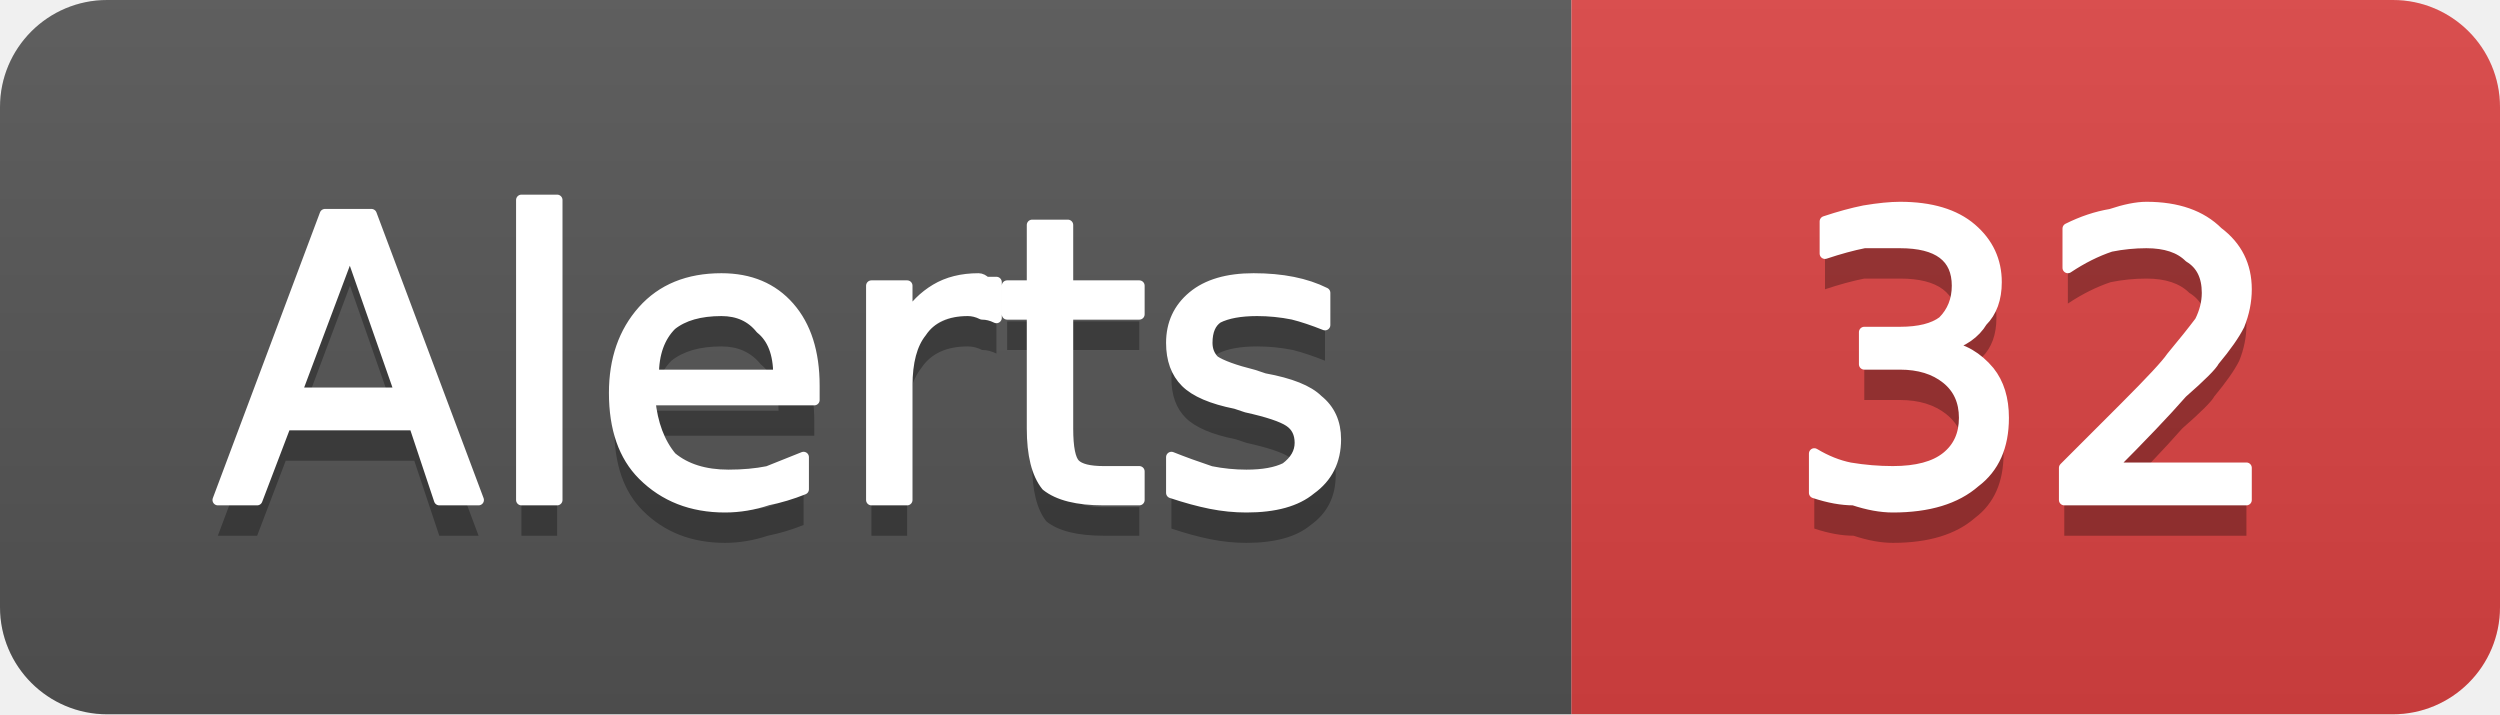
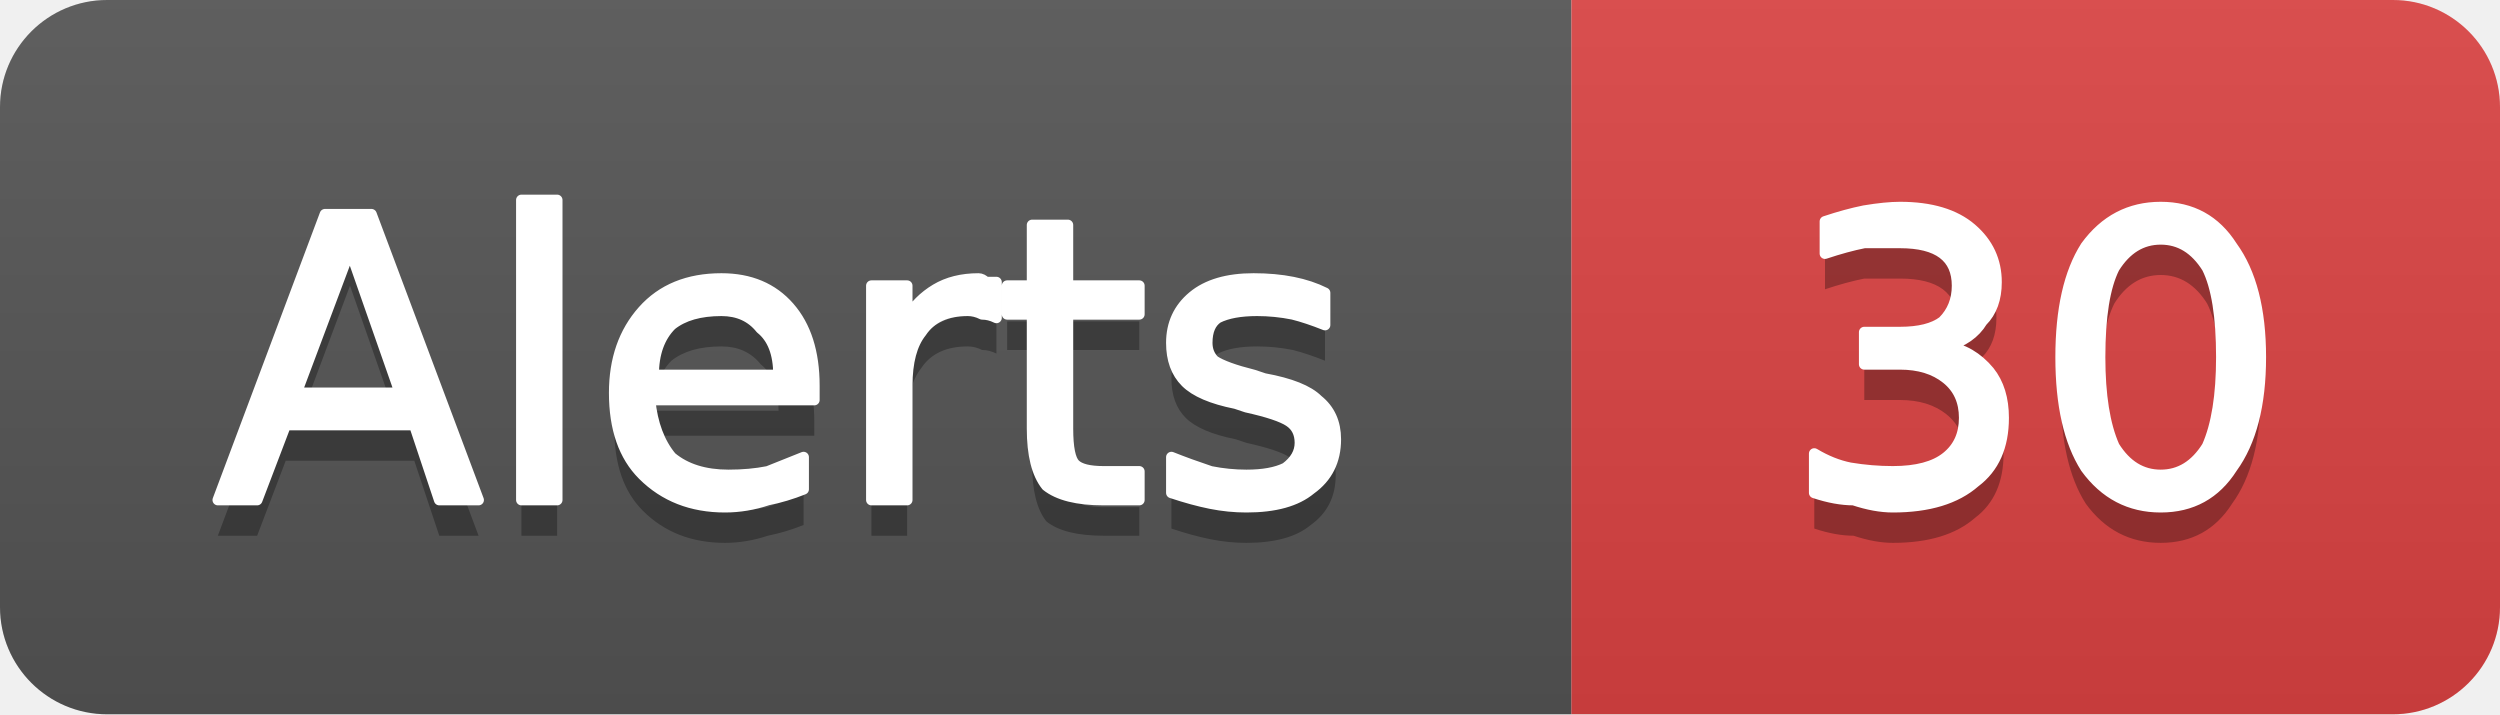
- <svg xmlns="http://www.w3.org/2000/svg" width="70" height="20" viewBox="0 0 70 20" role="img" aria-label="Alerts: 32">
+ <svg xmlns="http://www.w3.org/2000/svg" width="70" height="20" viewBox="0 0 70 20" role="img" aria-label="Alerts: 30">
  <linearGradient id="g-cluster_alert_count" x2="0" y2="100%">
    <stop offset="0" stop-color="#bbb" stop-opacity=".1" />
    <stop offset="1" stop-opacity=".1" />
  </linearGradient>
  <clipPath id="r-cluster_alert_count">
    <rect width="70" height="20" rx="3" fill="#fff" />
  </clipPath>
  <g clip-path="url(#r-cluster_alert_count)">
    <rect width="44" height="20" fill="#555" />
    <rect x="44" width="26" height="20" fill="#dd4343" />
    <rect width="70" height="20" fill="url(#g-cluster_alert_count)" />
    <path transform="translate(0 1)" fill="#010101" fill-opacity=".3" d="M9.8 7.0L8.3 11.0L11.2 11.0L9.8 7.0ZM9.1 6.0L10.4 6.0L13.4 14.0L12.3 14.0L11.6 11.9L8.0 11.9L7.2 14.0L6.1 14.0L9.1 6.0ZM14.6 5.6L15.6 5.6L15.6 14.0L14.6 14.0L14.6 5.6ZM22.8 10.8L22.8 11.2L18.2 11.2Q18.3 12.2 18.8 12.8Q19.4 13.3 20.4 13.3Q21.0 13.3 21.5 13.2Q22.0 13.0 22.5 12.8L22.5 13.7Q22.0 13.9 21.5 14.0Q20.9 14.2 20.3 14.2Q18.9 14.2 18.0 13.3Q17.2 12.5 17.2 11.0Q17.2 9.6 18.0 8.7Q18.8 7.8 20.2 7.8Q21.4 7.8 22.1 8.6Q22.8 9.4 22.8 10.8ZM21.8 10.5Q21.8 9.6 21.3 9.2Q20.9 8.7 20.2 8.7Q19.3 8.7 18.8 9.1Q18.3 9.6 18.3 10.5L21.8 10.5ZM27.9 8.9Q27.7 8.8 27.5 8.8Q27.3 8.7 27.1 8.7Q26.2 8.7 25.8 9.3Q25.4 9.8 25.4 10.8L25.4 14.0L24.4 14.0L24.4 8.0L25.4 8.0L25.4 8.9Q25.7 8.4 26.2 8.1Q26.7 7.8 27.4 7.8Q27.5 7.8 27.6 7.9Q27.7 7.9 27.9 7.9L27.9 8.9ZM29.9 6.3L29.9 8.0L31.9 8.0L31.9 8.8L29.9 8.8L29.9 12.0Q29.9 12.8 30.1 13.0Q30.3 13.2 30.9 13.2L31.9 13.2L31.9 14.0L30.9 14.0Q29.8 14.0 29.3 13.6Q28.9 13.1 28.9 12.0L28.9 8.8L28.2 8.8L28.2 8.0L28.9 8.0L28.9 6.3L29.9 6.3ZM37.1 8.2L37.1 9.1Q36.6 8.9 36.2 8.8Q35.7 8.7 35.2 8.7Q34.5 8.7 34.1 8.9Q33.8 9.1 33.8 9.6Q33.8 9.9 34.0 10.1Q34.3 10.3 35.1 10.5L35.4 10.6Q36.5 10.8 36.9 11.2Q37.4 11.6 37.4 12.3Q37.4 13.2 36.7 13.7Q36.1 14.2 34.9 14.2Q34.4 14.2 33.9 14.1Q33.4 14.0 32.8 13.8L32.8 12.8Q33.3 13.0 33.9 13.2Q34.4 13.3 34.9 13.3Q35.6 13.3 36.0 13.1Q36.4 12.8 36.4 12.4Q36.4 12.0 36.1 11.8Q35.8 11.6 34.9 11.4L34.6 11.3Q33.6 11.1 33.2 10.7Q32.8 10.3 32.8 9.6Q32.8 8.8 33.4 8.3Q34.0 7.8 35.1 7.8Q35.7 7.8 36.2 7.9Q36.7 8.0 37.1 8.2Z" />
    <path fill="#fff" stroke="#fff" stroke-width="0.3" stroke-linejoin="round" d="M9.8 7.0L8.3 11.0L11.2 11.0L9.8 7.0ZM9.1 6.0L10.4 6.0L13.4 14.0L12.3 14.0L11.6 11.9L8.0 11.9L7.2 14.0L6.1 14.0L9.1 6.0ZM14.6 5.6L15.6 5.6L15.6 14.0L14.6 14.0L14.6 5.6ZM22.8 10.8L22.8 11.2L18.2 11.2Q18.3 12.2 18.8 12.8Q19.4 13.3 20.4 13.3Q21.0 13.3 21.5 13.2Q22.0 13.0 22.5 12.8L22.5 13.7Q22.0 13.9 21.5 14.0Q20.9 14.2 20.3 14.2Q18.9 14.2 18.0 13.3Q17.2 12.5 17.2 11.0Q17.2 9.6 18.0 8.7Q18.8 7.8 20.2 7.8Q21.4 7.8 22.1 8.6Q22.8 9.4 22.8 10.8ZM21.8 10.5Q21.8 9.6 21.3 9.2Q20.9 8.7 20.2 8.7Q19.3 8.7 18.8 9.1Q18.3 9.6 18.3 10.5L21.8 10.5ZM27.9 8.9Q27.7 8.8 27.5 8.8Q27.3 8.7 27.1 8.7Q26.2 8.7 25.8 9.3Q25.4 9.8 25.4 10.8L25.4 14.0L24.4 14.0L24.4 8.0L25.4 8.0L25.4 8.9Q25.7 8.4 26.2 8.1Q26.7 7.8 27.4 7.8Q27.5 7.8 27.6 7.9Q27.7 7.9 27.9 7.9L27.9 8.9ZM29.9 6.3L29.9 8.0L31.9 8.0L31.9 8.8L29.9 8.8L29.9 12.0Q29.9 12.8 30.1 13.0Q30.3 13.2 30.9 13.2L31.9 13.2L31.9 14.0L30.9 14.0Q29.8 14.0 29.3 13.6Q28.9 13.1 28.9 12.0L28.9 8.8L28.2 8.8L28.2 8.0L28.9 8.0L28.9 6.3L29.9 6.3ZM37.1 8.2L37.1 9.1Q36.6 8.9 36.2 8.8Q35.7 8.7 35.2 8.7Q34.5 8.7 34.1 8.9Q33.8 9.1 33.8 9.6Q33.8 9.9 34.0 10.1Q34.3 10.3 35.1 10.5L35.4 10.6Q36.5 10.8 36.9 11.2Q37.4 11.6 37.4 12.3Q37.4 13.2 36.7 13.7Q36.1 14.2 34.9 14.2Q34.4 14.2 33.9 14.1Q33.4 14.0 32.8 13.8L32.8 12.8Q33.3 13.0 33.9 13.2Q34.4 13.3 34.9 13.3Q35.6 13.3 36.0 13.1Q36.4 12.8 36.4 12.4Q36.4 12.0 36.1 11.8Q35.8 11.6 34.9 11.4L34.6 11.3Q33.6 11.1 33.2 10.7Q32.8 10.3 32.8 9.6Q32.8 8.8 33.4 8.3Q34.0 7.8 35.1 7.8Q35.7 7.8 36.2 7.9Q36.7 8.0 37.1 8.2Z" />
-     <path transform="translate(0 1)" fill="#010101" fill-opacity=".3" d="M54.5 9.7Q55.2 9.8 55.7 10.4Q56.1 10.9 56.1 11.7Q56.1 12.9 55.3 13.5Q54.5 14.2 53.0 14.2Q52.5 14.2 51.9 14.0Q51.4 14.0 50.8 13.8L50.8 12.7Q51.3 13.0 51.8 13.1Q52.4 13.2 53.0 13.2Q54.0 13.2 54.5 12.8Q55.0 12.4 55.0 11.7Q55.0 11.0 54.5 10.6Q54.0 10.2 53.2 10.2L52.2 10.2L52.2 9.3L53.2 9.3Q54.0 9.3 54.4 9.0Q54.8 8.6 54.8 8.0Q54.8 7.4 54.4 7.1Q54.0 6.8 53.2 6.8Q52.7 6.8 52.2 6.8Q51.7 6.9 51.1 7.1L51.1 6.2Q51.7 6.0 52.2 5.9Q52.8 5.8 53.2 5.8Q54.5 5.8 55.2 6.4Q55.9 7.0 55.9 7.9Q55.9 8.6 55.5 9.0Q55.2 9.5 54.5 9.7ZM59.1 13.1L62.9 13.1L62.9 14.0L57.8 14.0L57.8 13.1Q58.4 12.5 59.5 11.4Q60.6 10.3 60.8 10.0Q61.3 9.4 61.6 9.0Q61.8 8.6 61.8 8.2Q61.8 7.5 61.3 7.2Q60.9 6.8 60.1 6.8Q59.6 6.8 59.1 6.9Q58.5 7.1 57.9 7.5L57.9 6.4Q58.5 6.1 59.1 6.0Q59.7 5.8 60.1 5.8Q61.4 5.8 62.1 6.5Q62.9 7.1 62.9 8.1Q62.9 8.6 62.7 9.1Q62.5 9.5 62.0 10.1Q61.9 10.3 61.1 11.0Q60.4 11.8 59.1 13.1Z" />
-     <path fill="#fff" stroke="#fff" stroke-width="0.3" stroke-linejoin="round" d="M54.5 9.7Q55.2 9.8 55.7 10.4Q56.1 10.9 56.1 11.7Q56.1 12.9 55.3 13.5Q54.5 14.2 53.0 14.2Q52.5 14.2 51.9 14.0Q51.4 14.0 50.8 13.8L50.8 12.7Q51.3 13.0 51.8 13.1Q52.4 13.2 53.0 13.2Q54.0 13.2 54.5 12.8Q55.0 12.4 55.0 11.7Q55.0 11.0 54.5 10.6Q54.0 10.2 53.2 10.2L52.2 10.2L52.2 9.3L53.2 9.3Q54.0 9.3 54.4 9.0Q54.8 8.6 54.8 8.0Q54.8 7.4 54.4 7.1Q54.0 6.8 53.2 6.8Q52.7 6.8 52.2 6.8Q51.7 6.9 51.1 7.1L51.1 6.2Q51.7 6.0 52.2 5.9Q52.8 5.8 53.2 5.8Q54.5 5.8 55.2 6.4Q55.9 7.0 55.9 7.9Q55.9 8.6 55.5 9.0Q55.2 9.5 54.5 9.7ZM59.1 13.1L62.9 13.1L62.9 14.0L57.8 14.0L57.8 13.1Q58.4 12.5 59.5 11.4Q60.6 10.3 60.8 10.0Q61.3 9.4 61.6 9.0Q61.8 8.6 61.8 8.2Q61.8 7.5 61.3 7.2Q60.9 6.8 60.1 6.8Q59.6 6.8 59.1 6.9Q58.5 7.1 57.9 7.5L57.9 6.4Q58.5 6.1 59.1 6.0Q59.7 5.8 60.1 5.8Q61.4 5.8 62.1 6.5Q62.9 7.1 62.9 8.1Q62.9 8.6 62.7 9.1Q62.5 9.5 62.0 10.1Q61.9 10.3 61.1 11.0Q60.4 11.8 59.1 13.1Z" />
+     <path transform="translate(0 1)" fill="#010101" fill-opacity=".3" d="M54.5 9.7Q55.2 9.8 55.7 10.4Q56.1 10.9 56.1 11.7Q56.1 12.9 55.3 13.5Q54.5 14.2 53.0 14.2Q52.5 14.2 51.9 14.0Q51.4 14.0 50.8 13.8L50.8 12.7Q51.3 13.0 51.8 13.1Q52.4 13.2 53.0 13.2Q54.0 13.2 54.5 12.8Q55.0 12.4 55.0 11.7Q55.0 11.0 54.5 10.6Q54.0 10.2 53.2 10.2L52.2 10.2L52.2 9.3L53.2 9.3Q54.0 9.3 54.4 9.0Q54.8 8.6 54.8 8.0Q54.8 7.4 54.4 7.1Q54.0 6.8 53.2 6.8Q52.7 6.8 52.2 6.8Q51.7 6.9 51.1 7.1L51.1 6.2Q51.7 6.0 52.2 5.9Q52.8 5.8 53.2 5.8Q54.5 5.8 55.2 6.4Q55.9 7.0 55.9 7.9Q55.9 8.6 55.5 9.0Q55.2 9.5 54.5 9.7ZM60.5 6.7Q59.7 6.7 59.2 7.5Q58.8 8.3 58.8 10.0Q58.8 11.6 59.2 12.5Q59.7 13.3 60.5 13.3Q61.3 13.3 61.8 12.5Q62.2 11.6 62.2 10.0Q62.2 8.3 61.8 7.5Q61.3 6.7 60.5 6.7ZM60.5 5.8Q61.8 5.8 62.5 6.9Q63.3 8.0 63.3 10.0Q63.3 12.0 62.5 13.1Q61.8 14.2 60.5 14.2Q59.2 14.2 58.4 13.1Q57.7 12.0 57.7 10.0Q57.7 8.0 58.4 6.9Q59.2 5.8 60.5 5.8Z" />
+     <path fill="#fff" stroke="#fff" stroke-width="0.3" stroke-linejoin="round" d="M54.5 9.7Q55.2 9.8 55.7 10.4Q56.1 10.9 56.1 11.7Q56.1 12.9 55.3 13.5Q54.5 14.2 53.0 14.2Q52.5 14.2 51.9 14.0Q51.4 14.0 50.8 13.8L50.8 12.7Q51.3 13.0 51.8 13.1Q52.4 13.2 53.0 13.2Q54.0 13.2 54.5 12.8Q55.0 12.4 55.0 11.7Q55.0 11.0 54.5 10.6Q54.0 10.2 53.2 10.2L52.2 10.2L52.2 9.3L53.2 9.3Q54.0 9.3 54.4 9.0Q54.8 8.6 54.8 8.0Q54.8 7.4 54.4 7.1Q54.0 6.8 53.2 6.8Q52.7 6.8 52.2 6.8Q51.7 6.9 51.1 7.1L51.1 6.2Q51.7 6.0 52.2 5.9Q52.8 5.8 53.2 5.8Q54.5 5.8 55.2 6.4Q55.9 7.0 55.9 7.9Q55.9 8.6 55.5 9.0Q55.2 9.5 54.5 9.7ZM60.5 6.7Q59.7 6.7 59.2 7.5Q58.8 8.3 58.8 10.0Q58.8 11.6 59.2 12.5Q59.7 13.3 60.5 13.3Q61.3 13.3 61.8 12.5Q62.2 11.6 62.2 10.0Q62.2 8.3 61.8 7.5Q61.3 6.7 60.5 6.7ZM60.5 5.8Q61.8 5.8 62.5 6.9Q63.3 8.0 63.3 10.0Q63.3 12.0 62.5 13.1Q61.8 14.2 60.5 14.2Q59.2 14.2 58.4 13.1Q57.7 12.0 57.7 10.0Q57.7 8.0 58.4 6.9Q59.2 5.8 60.5 5.8Z" />
  </g>
</svg>
